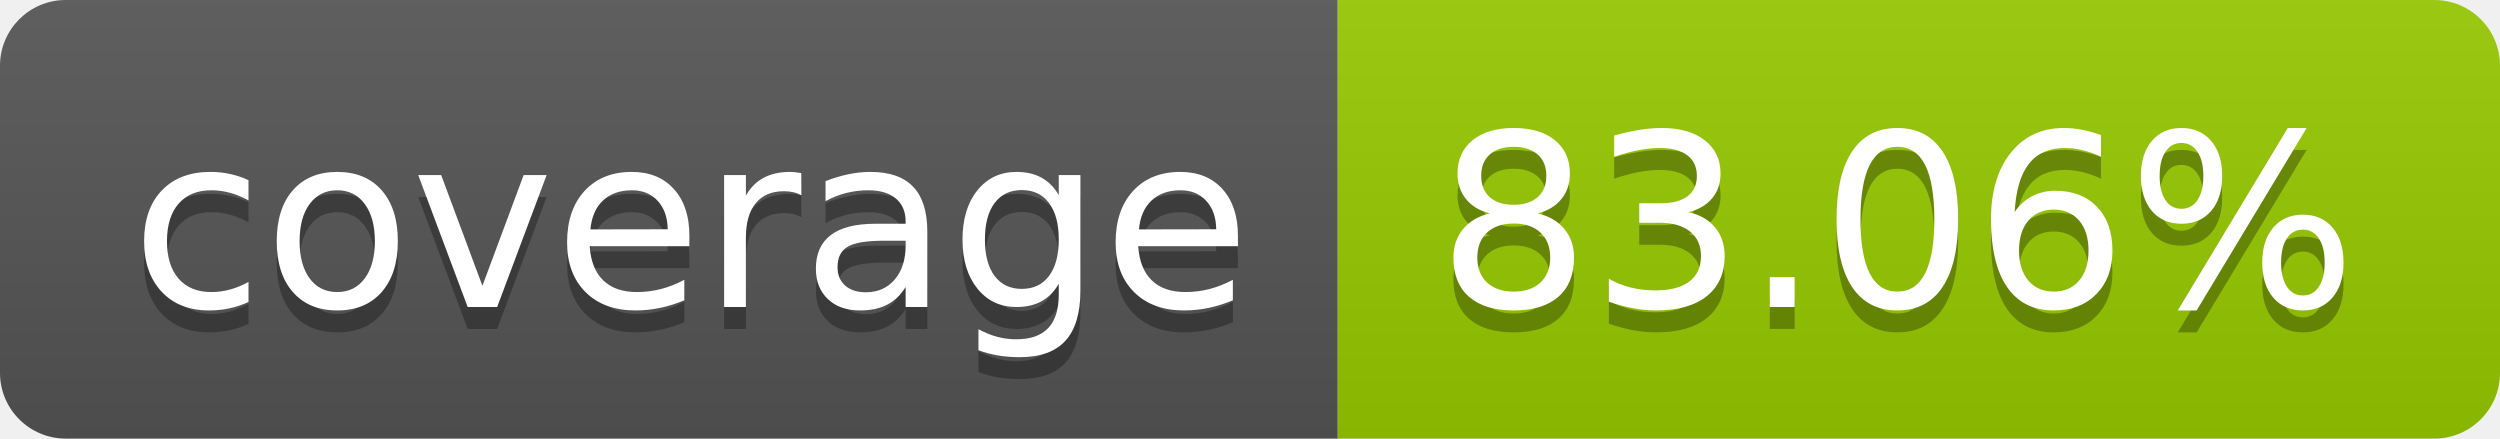
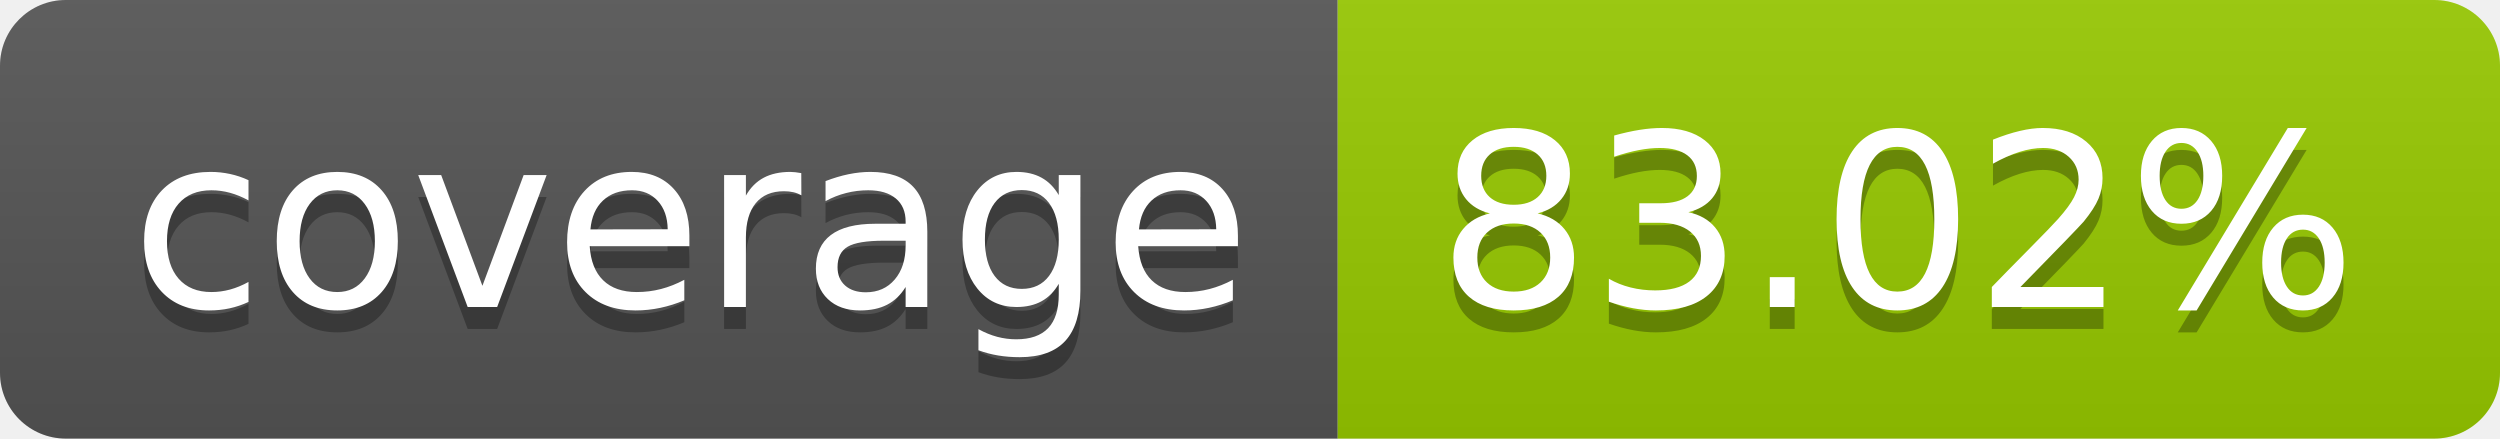
- <svg xmlns="http://www.w3.org/2000/svg" width="114" height="20" role="img" aria-label="coverage: 83.06%">
+ <svg xmlns="http://www.w3.org/2000/svg" width="114" height="20" role="img" aria-label="coverage: 83.02%">
  <linearGradient id="s" x2="0" y2="100%">
    <stop offset="0" stop-color="#bbb" stop-opacity=".1" />
    <stop offset="1" stop-opacity=".1" />
  </linearGradient>
  <clipPath id="r">
    <rect width="114" height="20" rx="3" fill="#fff" />
  </clipPath>
  <g clip-path="url(#r)">
    <rect width="61" height="20" fill="#555" />
    <rect x="61" width="53" height="20" fill="#97ca00" />
    <rect width="114" height="20" fill="url(#s)" />
  </g>
  <g fill="#fff" text-anchor="middle" font-family="Verdana,Geneva,DejaVu Sans,sans-serif" text-rendering="geometricPrecision" font-size="110">
    <text aria-hidden="true" x="315" y="150" fill="#010101" fill-opacity=".3" transform="scale(.1)" textLength="510">coverage</text>
    <text x="315" y="140" transform="scale(.1)" fill="#fff" textLength="510">coverage</text>
-     <text aria-hidden="true" x="865" y="150" fill="#010101" fill-opacity=".3" transform="scale(.1)" textLength="430">83.06%</text>
-     <text x="865" y="140" transform="scale(.1)" fill="#fff" textLength="430">83.06%</text>
+     <text aria-hidden="true" x="865" y="150" fill="#010101" fill-opacity=".3" transform="scale(.1)" textLength="430">83.02%</text>
+     <text x="865" y="140" transform="scale(.1)" fill="#fff" textLength="430">83.02%</text>
  </g>
</svg>
